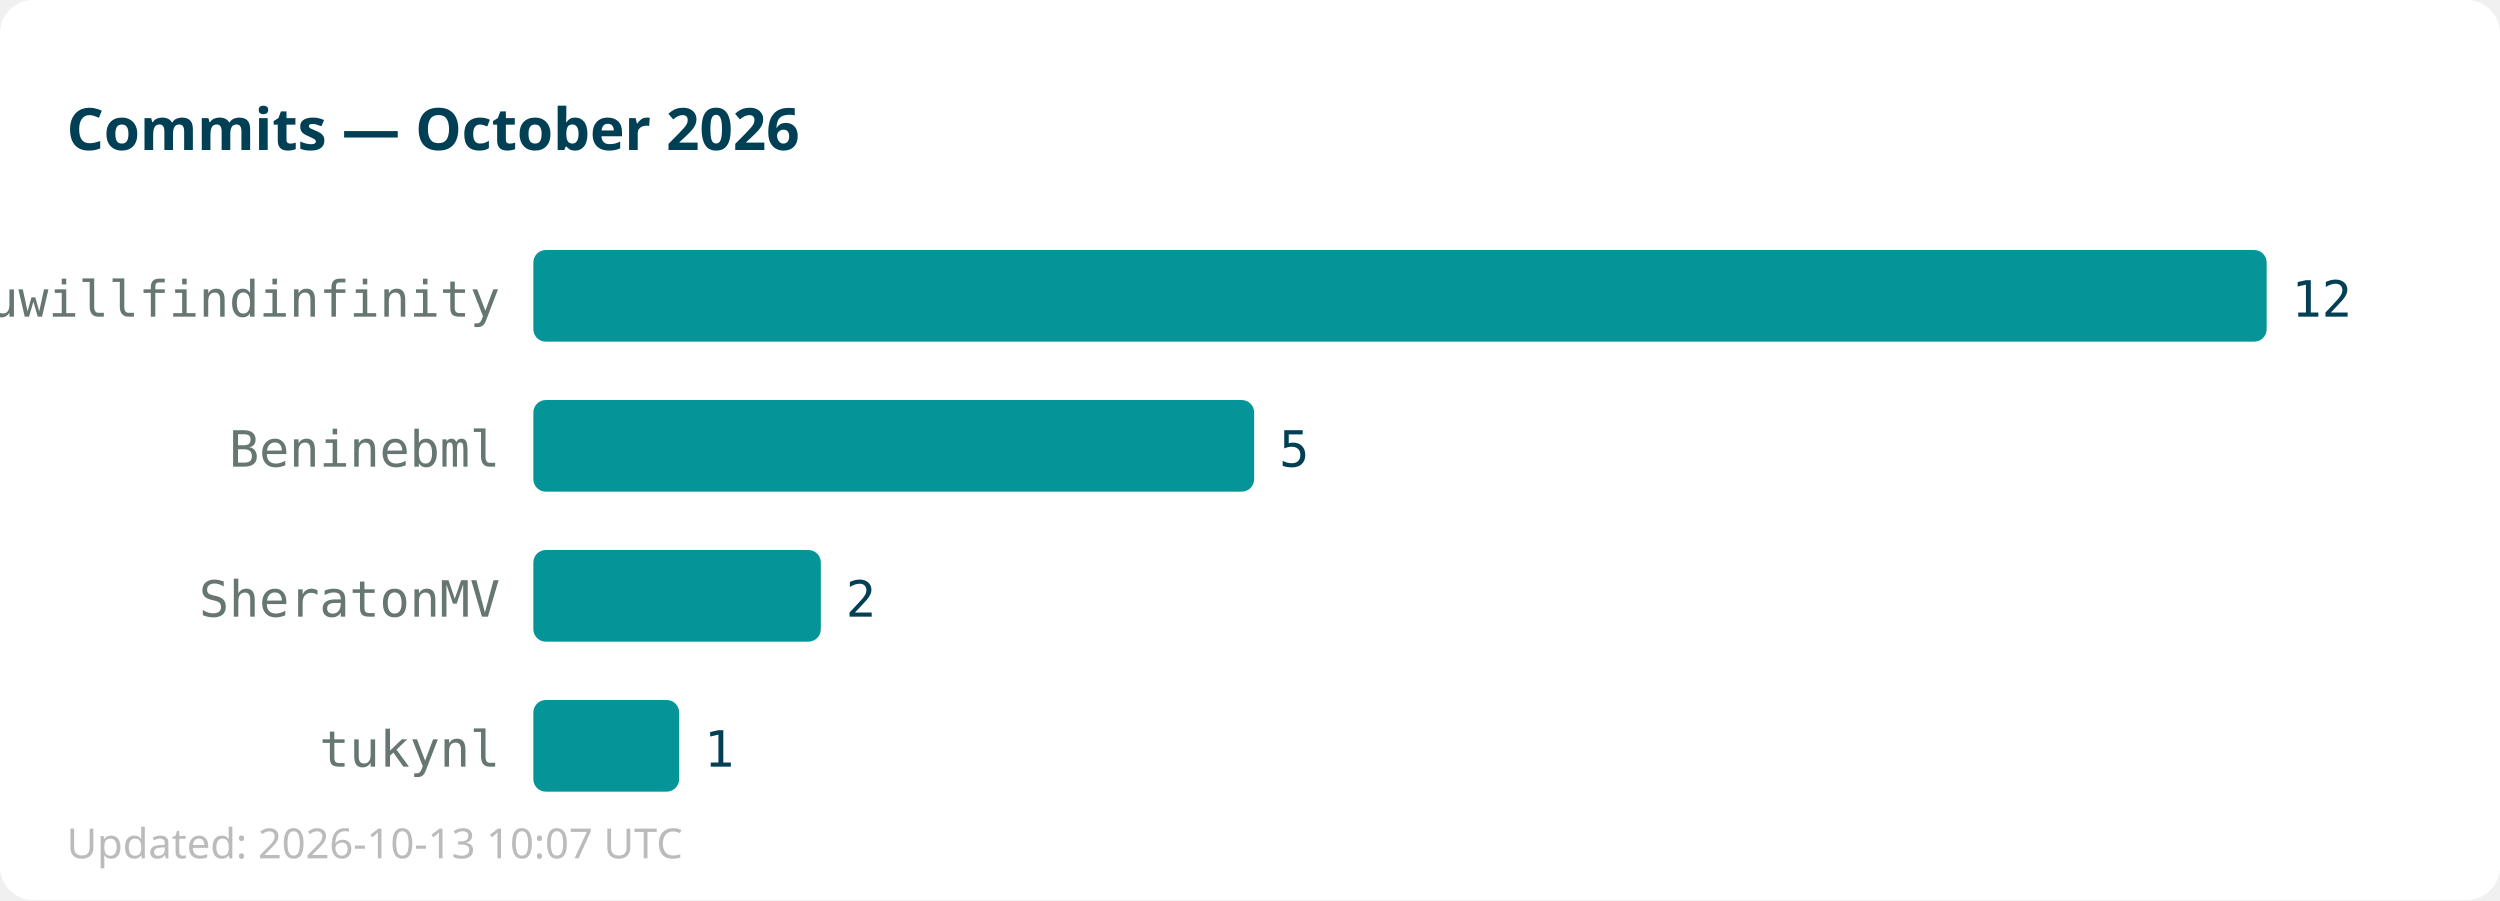
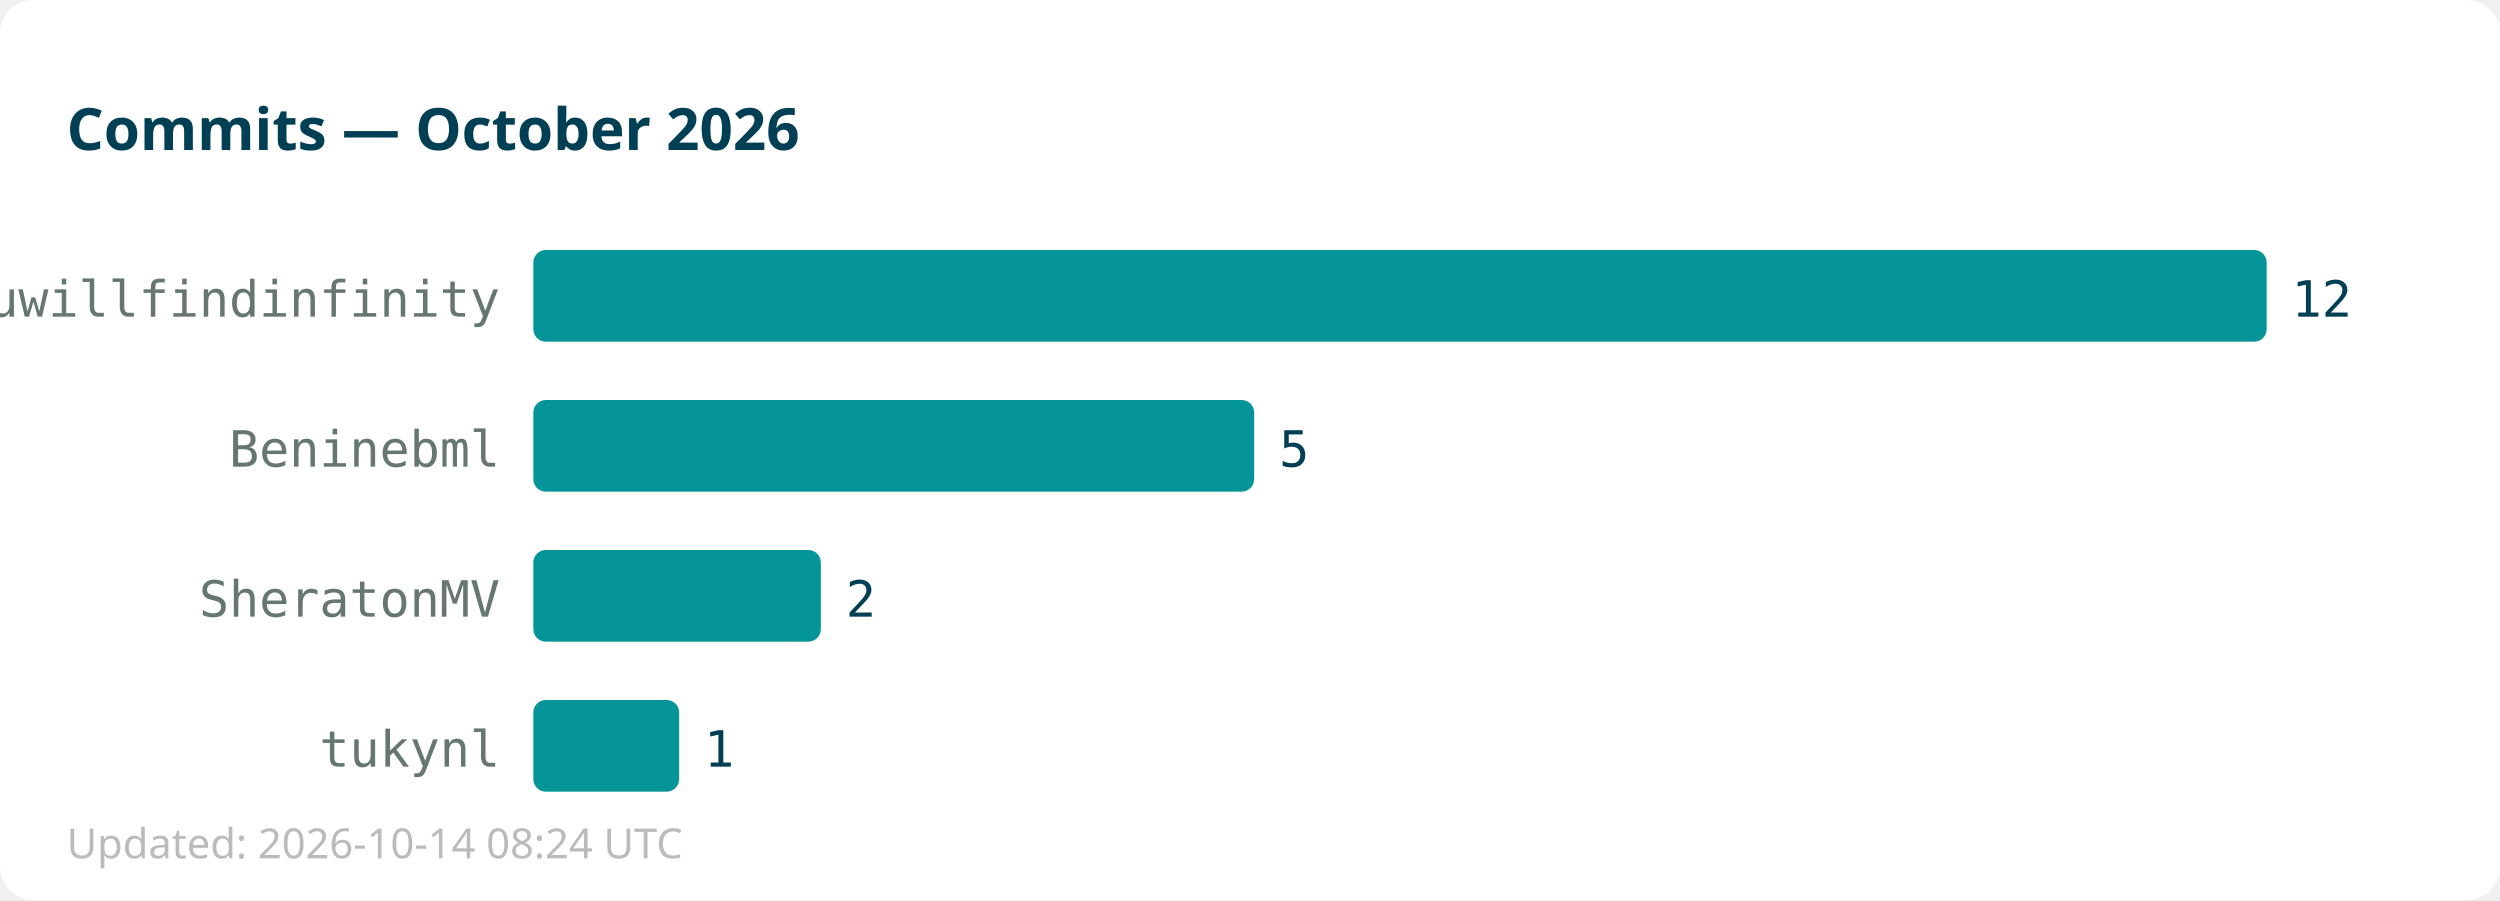
<svg xmlns="http://www.w3.org/2000/svg" width="600" height="216">
  <rect width="600" height="216" fill="#ffffff" rx="8" />
  <text x="16" y="36" font-family="sans-serif" font-size="14" font-weight="bold" fill="#013f54">Commits — October 2026</text>
  <text x="120" y="76" text-anchor="end" font-family="monospace" font-size="12" fill="#667672">youwillfindinfinity</text>
  <rect x="128" y="60" width="416" height="22" fill="#059598" rx="3" />
  <text x="550" y="76" font-family="monospace" font-size="12" fill="#013f54">12</text>
  <text x="120" y="112" text-anchor="end" font-family="monospace" font-size="12" fill="#667672">Beninebml</text>
  <rect x="128" y="96" width="173" height="22" fill="#059598" rx="3" />
  <text x="307" y="112" font-family="monospace" font-size="12" fill="#013f54">5</text>
  <text x="120" y="148" text-anchor="end" font-family="monospace" font-size="12" fill="#667672">SheratonMV</text>
  <rect x="128" y="132" width="69" height="22" fill="#059598" rx="3" />
  <text x="203" y="148" font-family="monospace" font-size="12" fill="#013f54">2</text>
  <text x="120" y="184" text-anchor="end" font-family="monospace" font-size="12" fill="#667672">tukynl</text>
  <rect x="128" y="168" width="35" height="22" fill="#059598" rx="3" />
  <text x="169" y="184" font-family="monospace" font-size="12" fill="#013f54">1</text>
-   <text x="16" y="206" font-family="sans-serif" font-size="10" fill="#bbbbbb">Updated: 2026-10-13 10:07 UTC</text>
+   <text x="16" y="206" font-family="sans-serif" font-size="10" fill="#bbbbbb">Updated: 2026-10-14 08:24 UTC</text>
</svg>
